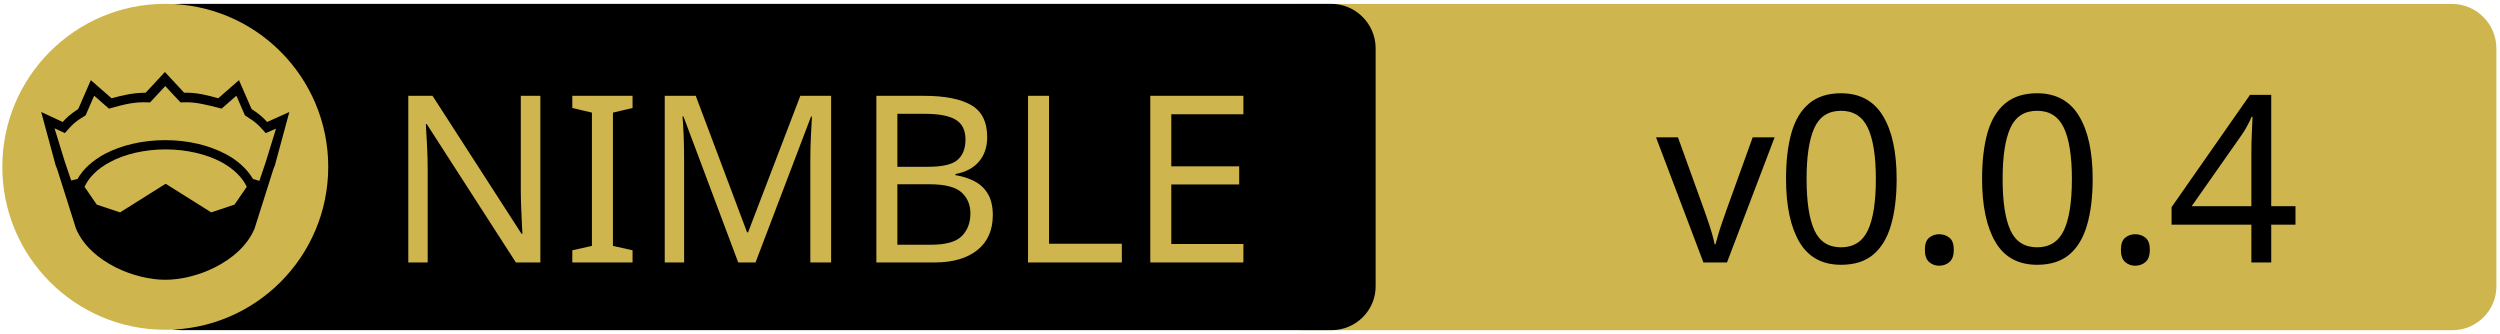
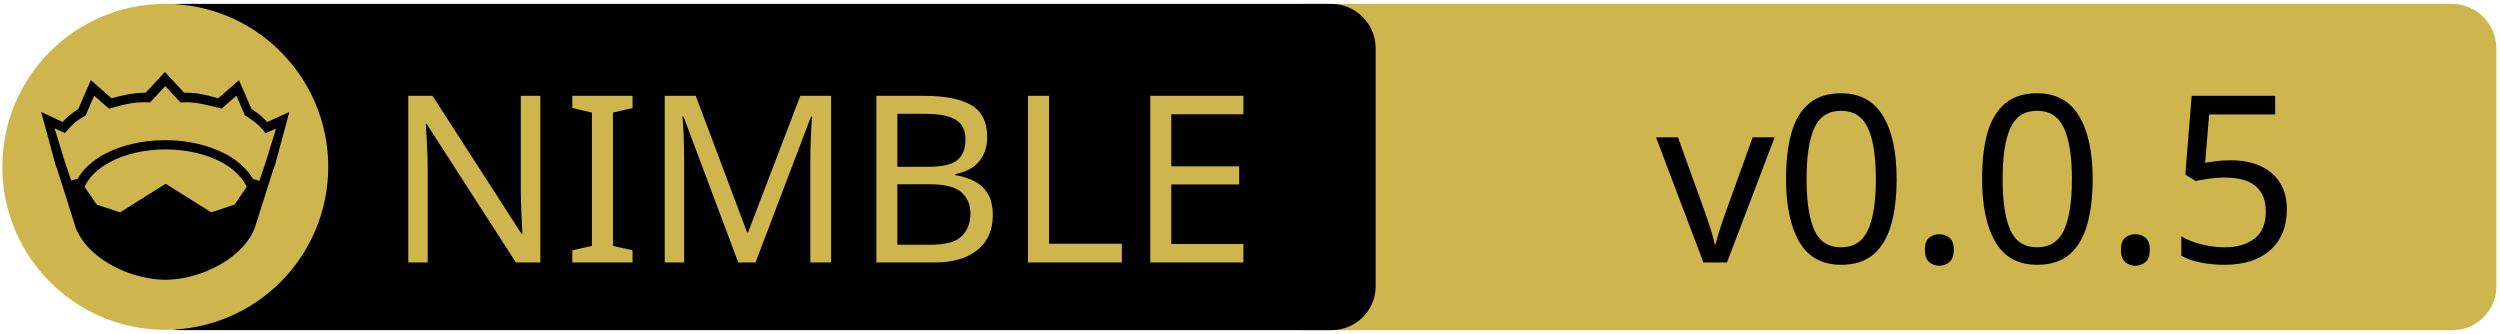
<svg xmlns="http://www.w3.org/2000/svg" xmlns:xlink="http://www.w3.org/1999/xlink" width="675" height="90" xml:space="preserve" version="1.1">
  <a xlink:href="https://github.com/Alogani/NimGo">
    <g>
      <path fill="#CEB54D" id="svg_15" d="m662.123,89.159l-310.5,0c-6.6,0 -12,-5.4 -12,-12l0,-64.1c0,-6.6 5.4,-12 12,-12l310.4,0c6.6,0 12,5.4 12,12l0,64.1c0.1,6.6 -5.3,12 -11.9,12z" />
      <path id="svg_1" d="m359.524,89.139l-310.5,0c-6.6,0 -12,-5.4 -12,-12l0,-64.1c0,-6.6 5.4,-12 12,-12l310.4,0c6.6,0 12,5.4 12,12l0,64.1c0.1,6.6 -5.3,12 -11.9,12z" />
      <rect id="svg_2" fill="none" height="45.9" width="315.3" class="st0" y="24.539" x="60.224" />
      <circle id="svg_4" fill="#CEB54D" r="44" cy="45.039" cx="44.624" class="st1" />
      <g id="XMLID_4_">
        <path id="svg_5" d="m78.124,30.239l-3.9,14.4l-0.4,1l-5.1,16.1c0,0 0,0 0,0c-2,4.7 -6.1,8.1 -10.6,10.4c-4.5,2.3 -9.5,3.4 -13.5,3.4c-4,0 -8.9,-1.1 -13.5,-3.4c-4.5,-2.3 -8.6,-5.7 -10.6,-10.4c0,0 0,0 0,0l-5.1,-16.1l-0.4,-1l-3.9,-14.4l5.8,2.7c0.9,-1 2,-2.1 4.2,-3.5l3.4,-7.8l5.6,4.9c2.9,-0.8 5.8,-1.5 9.2,-1.5l5.2,-5.6l5.2,5.6c3.4,-0.1 6.4,0.7 9.2,1.5l5.6,-4.9l3.4,7.8c2.2,1.4 3.3,2.5 4.2,3.5l6,-2.7z" />
        <g id="XMLID_6_">
          <g id="svg_6">
            <path id="svg_7" fill="#CEB54D" d="m66.624,50.439l-3.3,4.8l-6.3,2.1l-12.1,-7.6c-0.1,-0.1 -0.3,-0.1 -0.4,0l-12.1,7.6l-6.3,-2.1l-3.3,-4.8c1.2,-2.6 3.5,-4.9 6.9,-6.7c3.9,-2.1 9.2,-3.4 15,-3.4c5.7,0 11,1.3 15,3.4c3.3,1.8 5.7,4.1 6.9,6.7z" class="st1" />
          </g>
          <g id="svg_8" />
        </g>
        <g id="XMLID_5_">
          <g id="svg_9">
            <path id="svg_10" fill="#CEB54D" d="m74.524,34.739l-2.8,9.1l-1.7,5l-1.6,-0.5c0,0 -0.1,0 -0.1,0c-1.6,-2.7 -4.2,-5.1 -7.5,-6.8c-4.4,-2.3 -10,-3.7 -16.2,-3.7c-6.2,0 -11.9,1.4 -16.3,3.7c-3.3,1.8 -5.9,4.1 -7.4,6.8c0,0 -0.1,0 -0.1,0l-1.6,0.4l-1.7,-5l-2.8,-9.1l2.8,1.3l0.6,-0.7c1.2,-1.3 1.8,-2.2 4.7,-3.9l0.3,-0.2l2.3,-5.3l4,3.5l0.7,-0.2c3.2,-0.9 6.3,-1.7 9.8,-1.5l0.6,0l4.1,-4.4l4.1,4.4l0.6,0c3.5,-0.2 6.5,0.7 9.8,1.5l0.7,0.2l4,-3.5l2.3,5.3l0.3,0.2c2.9,1.8 3.5,2.6 4.7,3.9l0.6,0.7l2.8,-1.2z" class="st1" />
          </g>
          <g id="svg_11" />
        </g>
      </g>
      <text x="-442" y="-350.021" id="svg_16" font-size="63px" font-family="'PT Sans Caption', 'Tahoma', 'Helvetica Neue Medium', 'PT Sans', sans-serif" fill="#CEB54D" class="st1 st2 st3" transform="matrix(1 0 0 1 546.13 420.879)">NIMBLE</text>
-       <text x="-99.0" y="-350.012" id="svg_17" font-size="63.012px" font-family="'PT Sans Caption', 'Tahoma', 'Helvetica Neue Medium', 'PT Sans', sans-serif" fill="#000000" class="st1 st2 st3" transform="matrix(1 0 0 1 546.13 420.879)">v0.0.4</text>
+       <text x="-99.0" y="-350.012" id="svg_17" font-size="63.012px" font-family="'PT Sans Caption', 'Tahoma', 'Helvetica Neue Medium', 'PT Sans', sans-serif" fill="#000000" class="st1 st2 st3" transform="matrix(1 0 0 1 546.13 420.879)">v0.0.5</text>
    </g>
  </a>
</svg>
